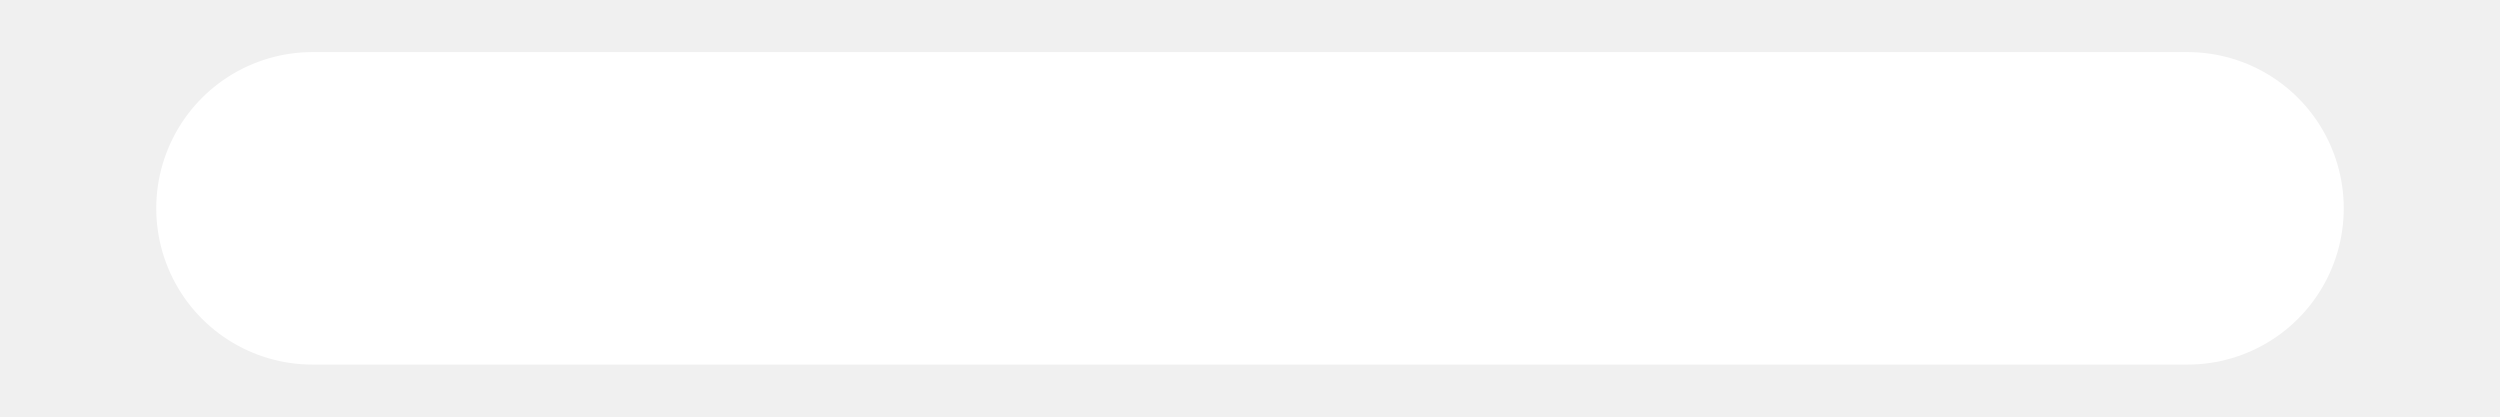
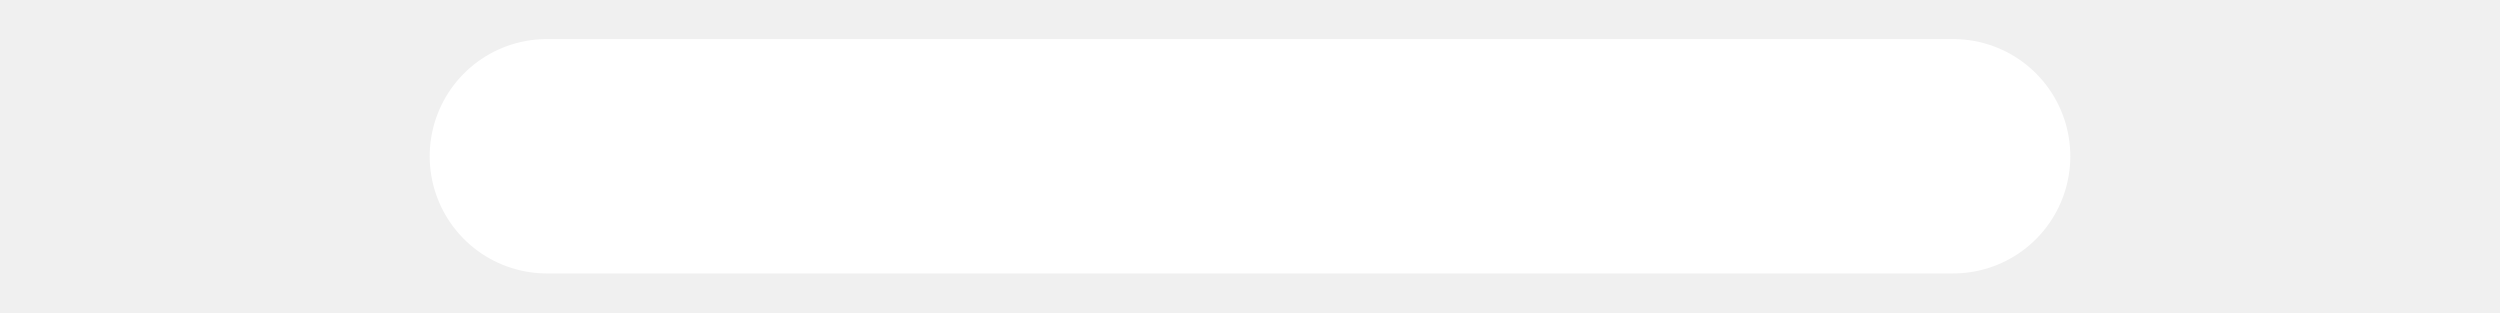
- <svg xmlns="http://www.w3.org/2000/svg" width="12" height="2" viewBox="0 0 12 2" fill="none">
+ <svg xmlns="http://www.w3.org/2000/svg" width="16" height="2" viewBox="0 0 12 2" fill="none">
  <path d="M1.5 1H10.5" stroke="white" stroke-width="1.5" stroke-linecap="round" />
</svg>
